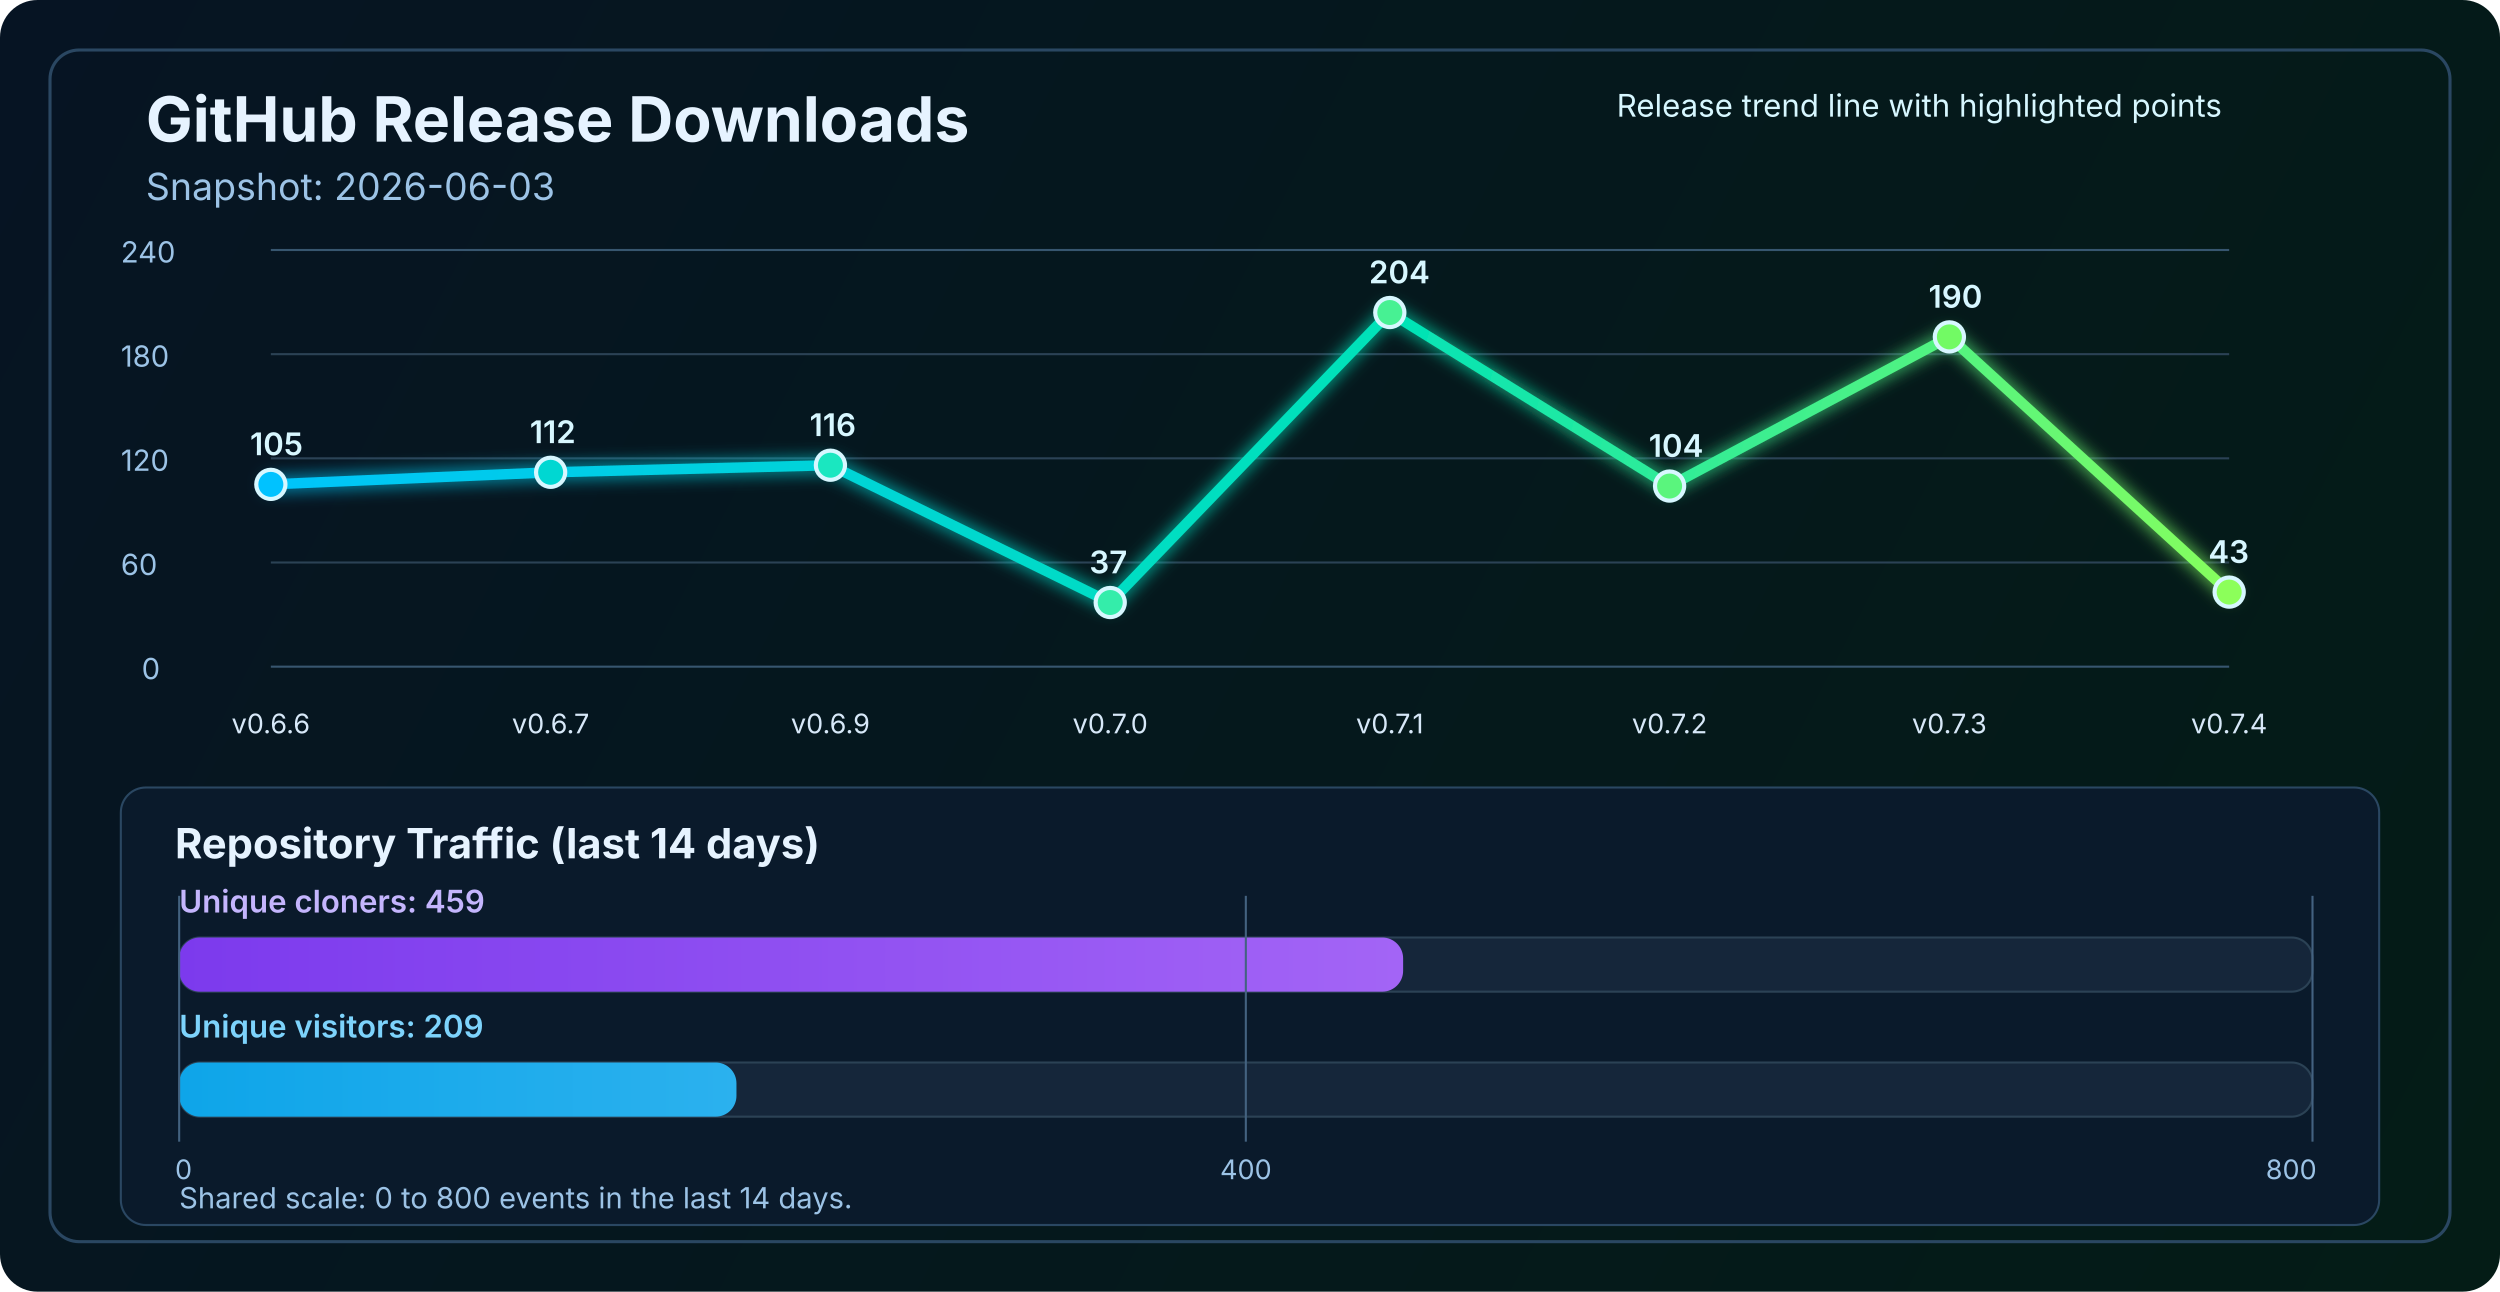
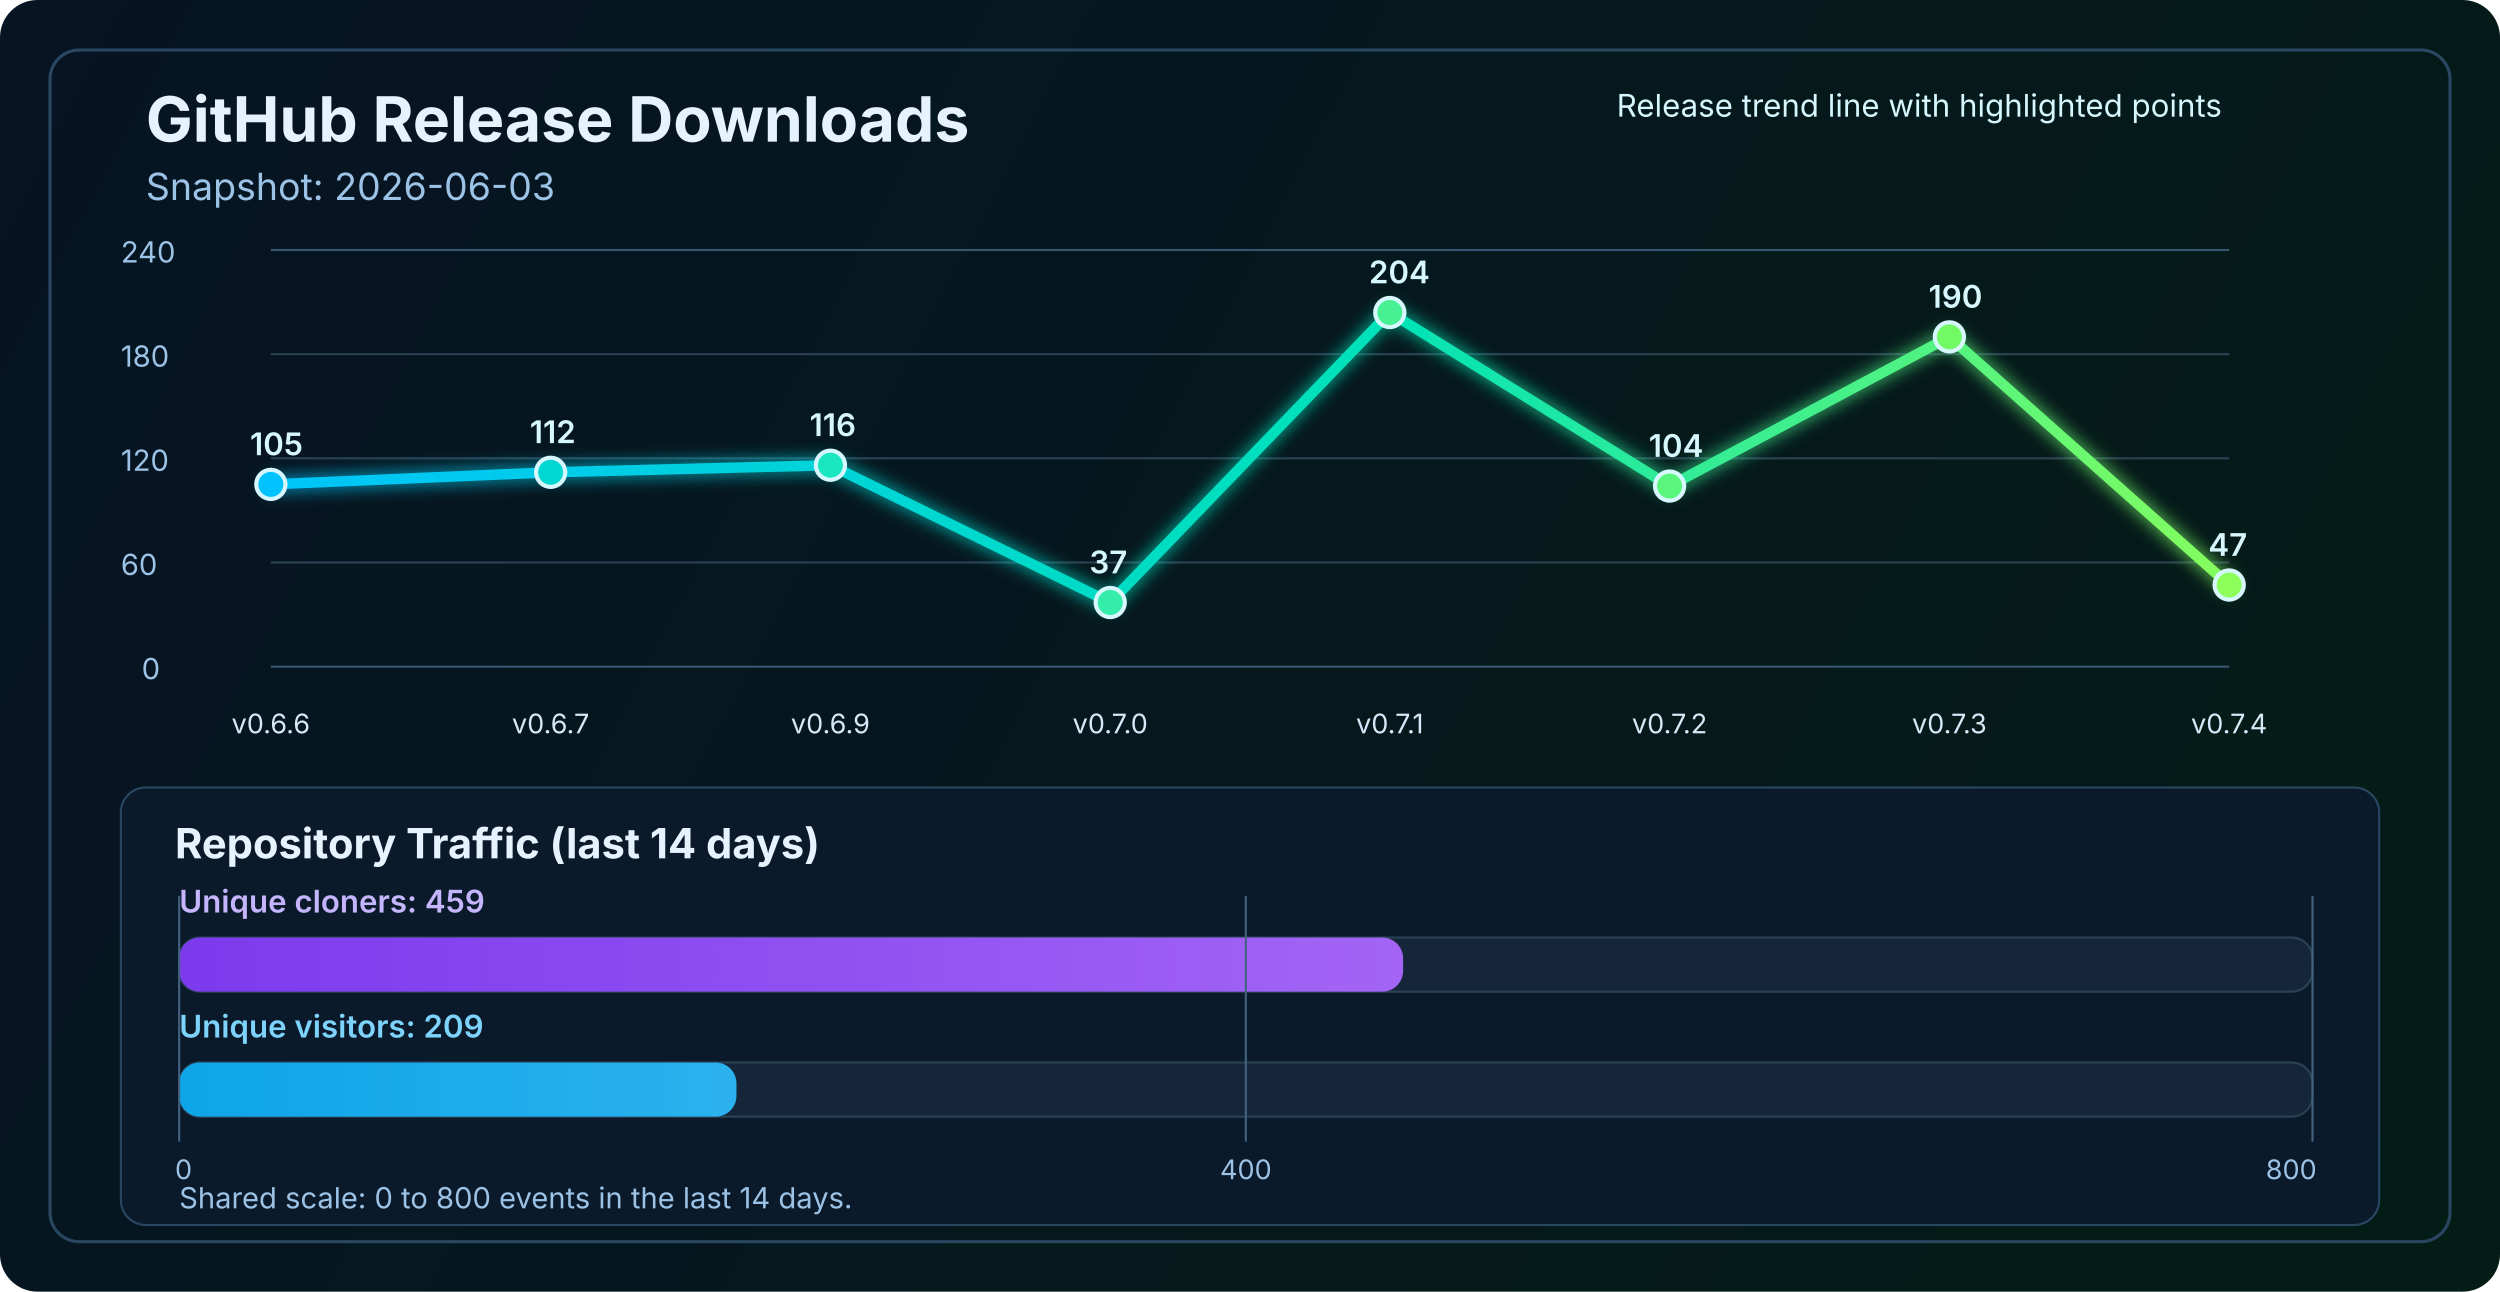
<svg xmlns="http://www.w3.org/2000/svg" width="1200" height="620" viewBox="0 0 1200 620" fill="none" role="img" aria-labelledby="title desc">
  <defs>
    <linearGradient id="bg" x1="0" y1="0" x2="1200" y2="620" gradientUnits="userSpaceOnUse">
      <stop stop-color="#061423" />
      <stop offset="1" stop-color="#041C16" />
    </linearGradient>
    <linearGradient id="line" x1="130" y1="86" x2="1070" y2="340" gradientUnits="userSpaceOnUse">
      <stop stop-color="#00C2FF" />
      <stop offset="0.55" stop-color="#00E2B8" />
      <stop offset="1" stop-color="#8CFF5A" />
    </linearGradient>
    <linearGradient id="cloneFill" x1="86" y1="450" x2="1110" y2="450" gradientUnits="userSpaceOnUse">
      <stop stop-color="#7C3AED" />
      <stop offset="1" stop-color="#C084FC" />
    </linearGradient>
    <linearGradient id="viewFill" x1="86" y1="482" x2="1110" y2="482" gradientUnits="userSpaceOnUse">
      <stop stop-color="#0EA5E9" />
      <stop offset="1" stop-color="#7DD3FC" />
    </linearGradient>
    <filter id="glow" x="-50%" y="-50%" width="200%" height="200%">
      <feGaussianBlur stdDeviation="4" result="blur" />
      <feMerge>
        <feMergeNode in="blur" />
        <feMergeNode in="SourceGraphic" />
      </feMerge>
    </filter>
  </defs>
  <rect width="1200" height="620" rx="18" fill="url(#bg)" />
  <rect x="24" y="24" width="1152" height="572" rx="14" stroke="#2A4762" stroke-width="1.5" />
  <text x="70" y="68" fill="#E6F3FF" font-size="30" font-family="SF Pro Display, -apple-system, BlinkMacSystemFont, Segoe UI, sans-serif" font-weight="700">GitHub Release Downloads</text>
  <text x="70" y="96" fill="#9CC3E6" font-size="18" font-family="SF Pro Text, -apple-system, BlinkMacSystemFont, Segoe UI, sans-serif">Snapshot: 2026-06-03</text>
  <line x1="130" y1="320.0" x2="1070" y2="320.0" stroke="#37566F" stroke-width="1" />
  <line x1="130" y1="270.0" x2="1070" y2="270.0" stroke="#2B4255" stroke-width="1" />
  <line x1="130" y1="220.0" x2="1070" y2="220.0" stroke="#2B4255" stroke-width="1" />
  <line x1="130" y1="170.0" x2="1070" y2="170.0" stroke="#2B4255" stroke-width="1" />
  <line x1="130" y1="120.0" x2="1070" y2="120.0" stroke="#37566F" stroke-width="1" />
  <text x="68" y="326.0" fill="#9CC3E6" font-size="14" font-family="SF Pro Text, -apple-system, BlinkMacSystemFont, Segoe UI, sans-serif">0</text>
  <text x="58" y="276.0" fill="#9CC3E6" font-size="14" font-family="SF Pro Text, -apple-system, BlinkMacSystemFont, Segoe UI, sans-serif">60</text>
  <text x="58" y="226.0" fill="#9CC3E6" font-size="14" font-family="SF Pro Text, -apple-system, BlinkMacSystemFont, Segoe UI, sans-serif">120</text>
  <text x="58" y="176.0" fill="#9CC3E6" font-size="14" font-family="SF Pro Text, -apple-system, BlinkMacSystemFont, Segoe UI, sans-serif">180</text>
  <text x="58" y="126.0" fill="#9CC3E6" font-size="14" font-family="SF Pro Text, -apple-system, BlinkMacSystemFont, Segoe UI, sans-serif">240</text>
-   <polyline points="130.0,232.5 264.3,226.7 398.6,223.3 532.9,289.2 667.1,150.0 801.4,233.3 935.7,161.7 1070.0,284.2" fill="none" stroke="url(#line)" stroke-width="5" stroke-linecap="round" stroke-linejoin="round" filter="url(#glow)" />
+   <polyline points="130.0,232.5 264.3,226.7 398.6,223.3 532.9,289.2 667.1,150.0 801.4,233.3 935.7,161.7 1070.0,280.8" fill="none" stroke="url(#line)" stroke-width="5" stroke-linecap="round" stroke-linejoin="round" filter="url(#glow)" />
  <circle cx="130.0" cy="232.5" r="7" fill="#00C2FF" stroke="#D7F7FF" stroke-width="2" />
  <circle cx="264.3" cy="226.7" r="7" fill="#00D7D2" stroke="#D7F7FF" stroke-width="2" />
  <circle cx="398.6" cy="223.3" r="7" fill="#1AE7C0" stroke="#D7F7FF" stroke-width="2" />
  <circle cx="532.9" cy="289.2" r="7" fill="#34EDAA" stroke="#D7F7FF" stroke-width="2" />
  <circle cx="667.1" cy="150.0" r="7" fill="#47F193" stroke="#D7F7FF" stroke-width="2" />
  <circle cx="801.4" cy="233.3" r="7" fill="#5AF57D" stroke="#D7F7FF" stroke-width="2" />
  <circle cx="935.7" cy="161.7" r="7" fill="#72FA64" stroke="#D7F7FF" stroke-width="2" />
-   <circle cx="1070.0" cy="284.2" r="7" fill="#8CFF5A" stroke="#D7F7FF" stroke-width="2" />
+   <circle cx="1070.0" cy="280.8" r="7" fill="#8CFF5A" stroke="#D7F7FF" stroke-width="2" />
  <text x="130.0" y="352" text-anchor="middle" fill="#D7E8F8" font-size="13" font-family="SF Pro Text, -apple-system, BlinkMacSystemFont, Segoe UI, sans-serif">v0.6.6</text>
  <text x="264.3" y="352" text-anchor="middle" fill="#D7E8F8" font-size="13" font-family="SF Pro Text, -apple-system, BlinkMacSystemFont, Segoe UI, sans-serif">v0.6.7</text>
  <text x="398.6" y="352" text-anchor="middle" fill="#D7E8F8" font-size="13" font-family="SF Pro Text, -apple-system, BlinkMacSystemFont, Segoe UI, sans-serif">v0.6.9</text>
  <text x="532.9" y="352" text-anchor="middle" fill="#D7E8F8" font-size="13" font-family="SF Pro Text, -apple-system, BlinkMacSystemFont, Segoe UI, sans-serif">v0.7.0</text>
  <text x="667.1" y="352" text-anchor="middle" fill="#D7E8F8" font-size="13" font-family="SF Pro Text, -apple-system, BlinkMacSystemFont, Segoe UI, sans-serif">v0.7.1</text>
  <text x="801.4" y="352" text-anchor="middle" fill="#D7E8F8" font-size="13" font-family="SF Pro Text, -apple-system, BlinkMacSystemFont, Segoe UI, sans-serif">v0.7.2</text>
  <text x="935.7" y="352" text-anchor="middle" fill="#D7E8F8" font-size="13" font-family="SF Pro Text, -apple-system, BlinkMacSystemFont, Segoe UI, sans-serif">v0.7.3</text>
  <text x="1070.0" y="352" text-anchor="middle" fill="#D7E8F8" font-size="13" font-family="SF Pro Text, -apple-system, BlinkMacSystemFont, Segoe UI, sans-serif">v0.7.4</text>
  <text x="120.0" y="218.5" fill="#D7F7FF" font-size="15" font-family="SF Pro Text, -apple-system, BlinkMacSystemFont, Segoe UI, sans-serif" font-weight="600">105</text>
  <text x="254.3" y="212.7" fill="#D7F7FF" font-size="15" font-family="SF Pro Text, -apple-system, BlinkMacSystemFont, Segoe UI, sans-serif" font-weight="600">112</text>
  <text x="388.6" y="209.3" fill="#D7F7FF" font-size="15" font-family="SF Pro Text, -apple-system, BlinkMacSystemFont, Segoe UI, sans-serif" font-weight="600">116</text>
  <text x="522.9" y="275.2" fill="#D7F7FF" font-size="15" font-family="SF Pro Text, -apple-system, BlinkMacSystemFont, Segoe UI, sans-serif" font-weight="600">37</text>
  <text x="657.1" y="136.0" fill="#D7F7FF" font-size="15" font-family="SF Pro Text, -apple-system, BlinkMacSystemFont, Segoe UI, sans-serif" font-weight="600">204</text>
  <text x="791.4" y="219.3" fill="#D7F7FF" font-size="15" font-family="SF Pro Text, -apple-system, BlinkMacSystemFont, Segoe UI, sans-serif" font-weight="600">104</text>
  <text x="925.7" y="147.7" fill="#D7F7FF" font-size="15" font-family="SF Pro Text, -apple-system, BlinkMacSystemFont, Segoe UI, sans-serif" font-weight="600">190</text>
-   <text x="1060.0" y="270.2" fill="#D7F7FF" font-size="15" font-family="SF Pro Text, -apple-system, BlinkMacSystemFont, Segoe UI, sans-serif" font-weight="600">43</text>
+   <text x="1060.0" y="266.8" fill="#D7F7FF" font-size="15" font-family="SF Pro Text, -apple-system, BlinkMacSystemFont, Segoe UI, sans-serif" font-weight="600">47</text>
  <text x="776" y="56" fill="#D7F7FF" font-size="15" font-family="SF Pro Text, -apple-system, BlinkMacSystemFont, Segoe UI, sans-serif">Release trend line with highlighted points</text>
  <rect x="58" y="378" width="1084" height="210" rx="12" fill="#0A1A2B" stroke="#2A4762" stroke-width="1" />
  <text x="84" y="412" fill="#E6F3FF" font-size="20" font-family="SF Pro Text, -apple-system, BlinkMacSystemFont, Segoe UI, sans-serif" font-weight="700">Repository Traffic (last 14 days)</text>
  <text x="86" y="438" fill="#C4B5FD" font-size="15" font-family="SF Pro Text, -apple-system, BlinkMacSystemFont, Segoe UI, sans-serif" font-weight="600">Unique cloners: 459</text>
  <rect x="86" y="450" width="1024" height="26" rx="10" fill="#15263A" stroke="#2B4255" stroke-width="1" />
  <rect x="86" y="450" width="587.5" height="26" rx="10" fill="url(#cloneFill)" />
  <text x="86" y="498" fill="#7DD3FC" font-size="15" font-family="SF Pro Text, -apple-system, BlinkMacSystemFont, Segoe UI, sans-serif" font-weight="600">Unique visitors: 209</text>
  <rect x="86" y="510" width="1024" height="26" rx="10" fill="#15263A" stroke="#2B4255" stroke-width="1" />
  <rect x="86" y="510" width="267.5" height="26" rx="10" fill="url(#viewFill)" />
  <line x1="86" y1="430" x2="86" y2="548" stroke="#436280" stroke-width="1" />
  <line x1="598.0" y1="430" x2="598.0" y2="548" stroke="#436280" stroke-width="1" />
  <line x1="1110" y1="430" x2="1110" y2="548" stroke="#436280" stroke-width="1" />
  <text x="84" y="566" text-anchor="start" fill="#9CC3E6" font-size="13" font-family="SF Pro Text, -apple-system, BlinkMacSystemFont, Segoe UI, sans-serif">0</text>
  <text x="598.0" y="566" text-anchor="middle" fill="#9CC3E6" font-size="13" font-family="SF Pro Text, -apple-system, BlinkMacSystemFont, Segoe UI, sans-serif">400</text>
  <text x="1112" y="566" text-anchor="end" fill="#9CC3E6" font-size="13" font-family="SF Pro Text, -apple-system, BlinkMacSystemFont, Segoe UI, sans-serif">800</text>
  <text x="86" y="580" fill="#9CC3E6" font-size="14" font-family="SF Pro Text, -apple-system, BlinkMacSystemFont, Segoe UI, sans-serif">Shared scale: 0 to 800 events in the last 14 days.</text>
</svg>
